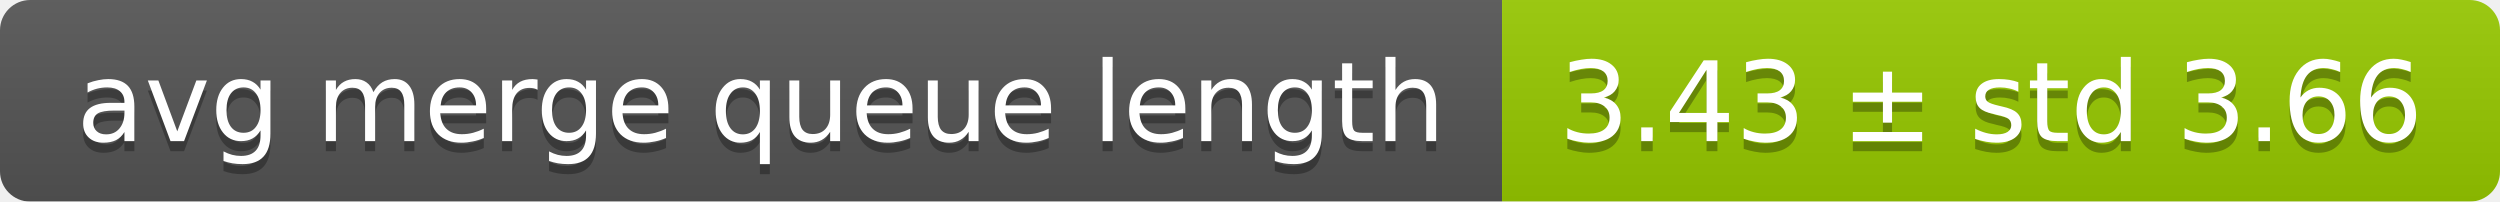
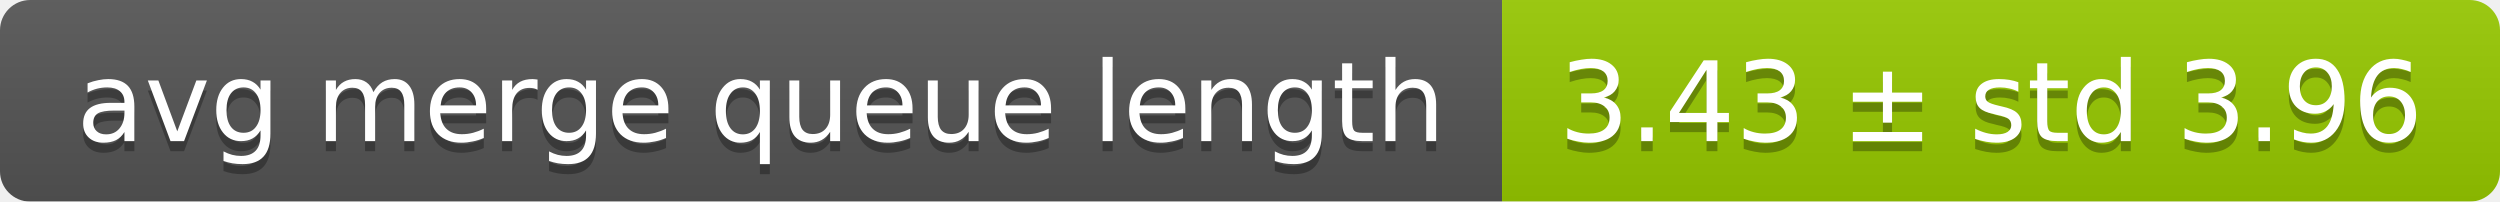
<svg xmlns="http://www.w3.org/2000/svg" width="248" height="20">
  <linearGradient id="smooth" x2="0" y2="100%">
    <stop offset="0" stop-color="#bbb" stop-opacity=".1" />
    <stop offset="1" stop-opacity=".1" />
  </linearGradient>
  <mask id="round">
    <rect width="248" height="20" rx="3" fill="#fff" />
  </mask>
  <g mask="url(#round)">
    <rect width="149" height="20" fill="#555" />
    <rect x="149" width="99" height="20" fill="#97ca00" />
    <rect width="248" height="20" fill="url(#smooth)" />
  </g>
  <g fill="#fff" text-anchor="middle" font-family="DejaVu Sans,Verdana,Geneva,sans-serif" font-size="11">
    <text x="75.5" y="15" fill="#010101" fill-opacity=".3">avg merge queue length</text>
    <text x="75.5" y="14">avg merge queue length</text>
-     <text x="197.5" y="15" fill="#010101" fill-opacity=".3">3.43 ± std 3.66</text>
-     <text x="197.5" y="14">3.43 ± std 3.66</text>
+     <text x="197.5" y="15" fill="#010101" fill-opacity=".3">3.43 ± std 3.96</text>
+     <text x="197.5" y="14">3.43 ± std 3.96</text>
  </g>
</svg>
